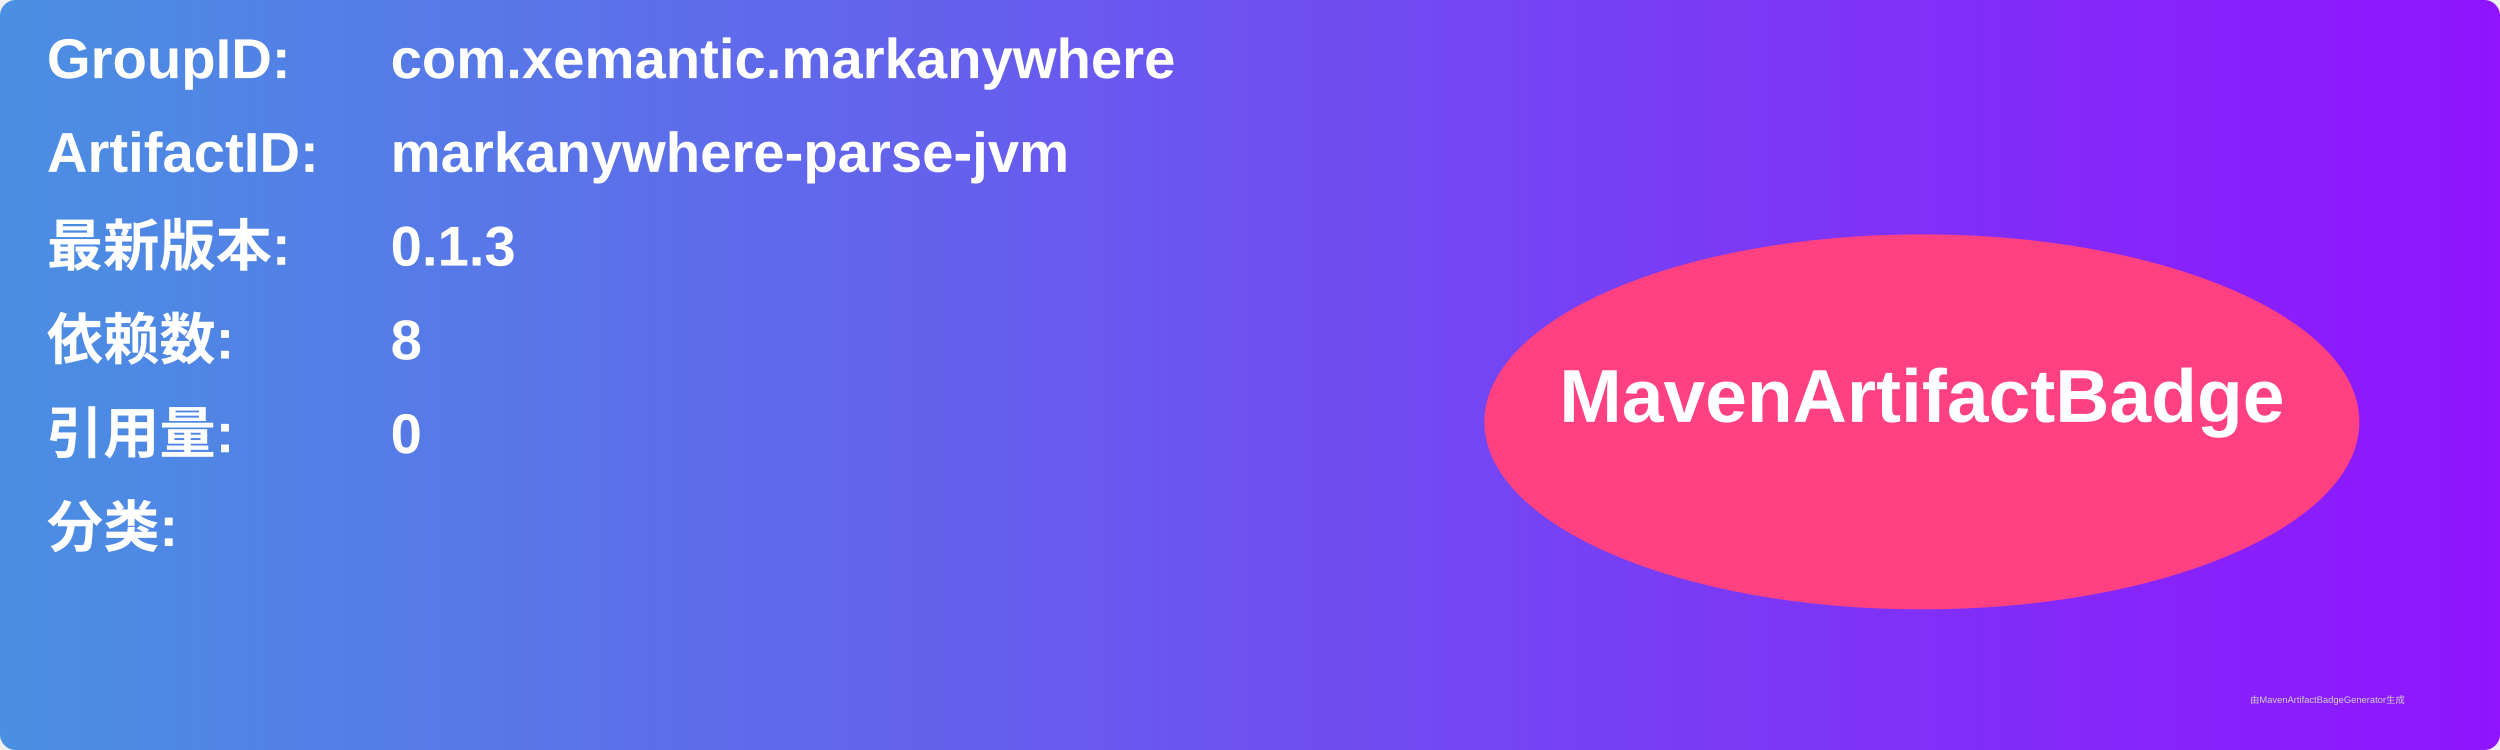
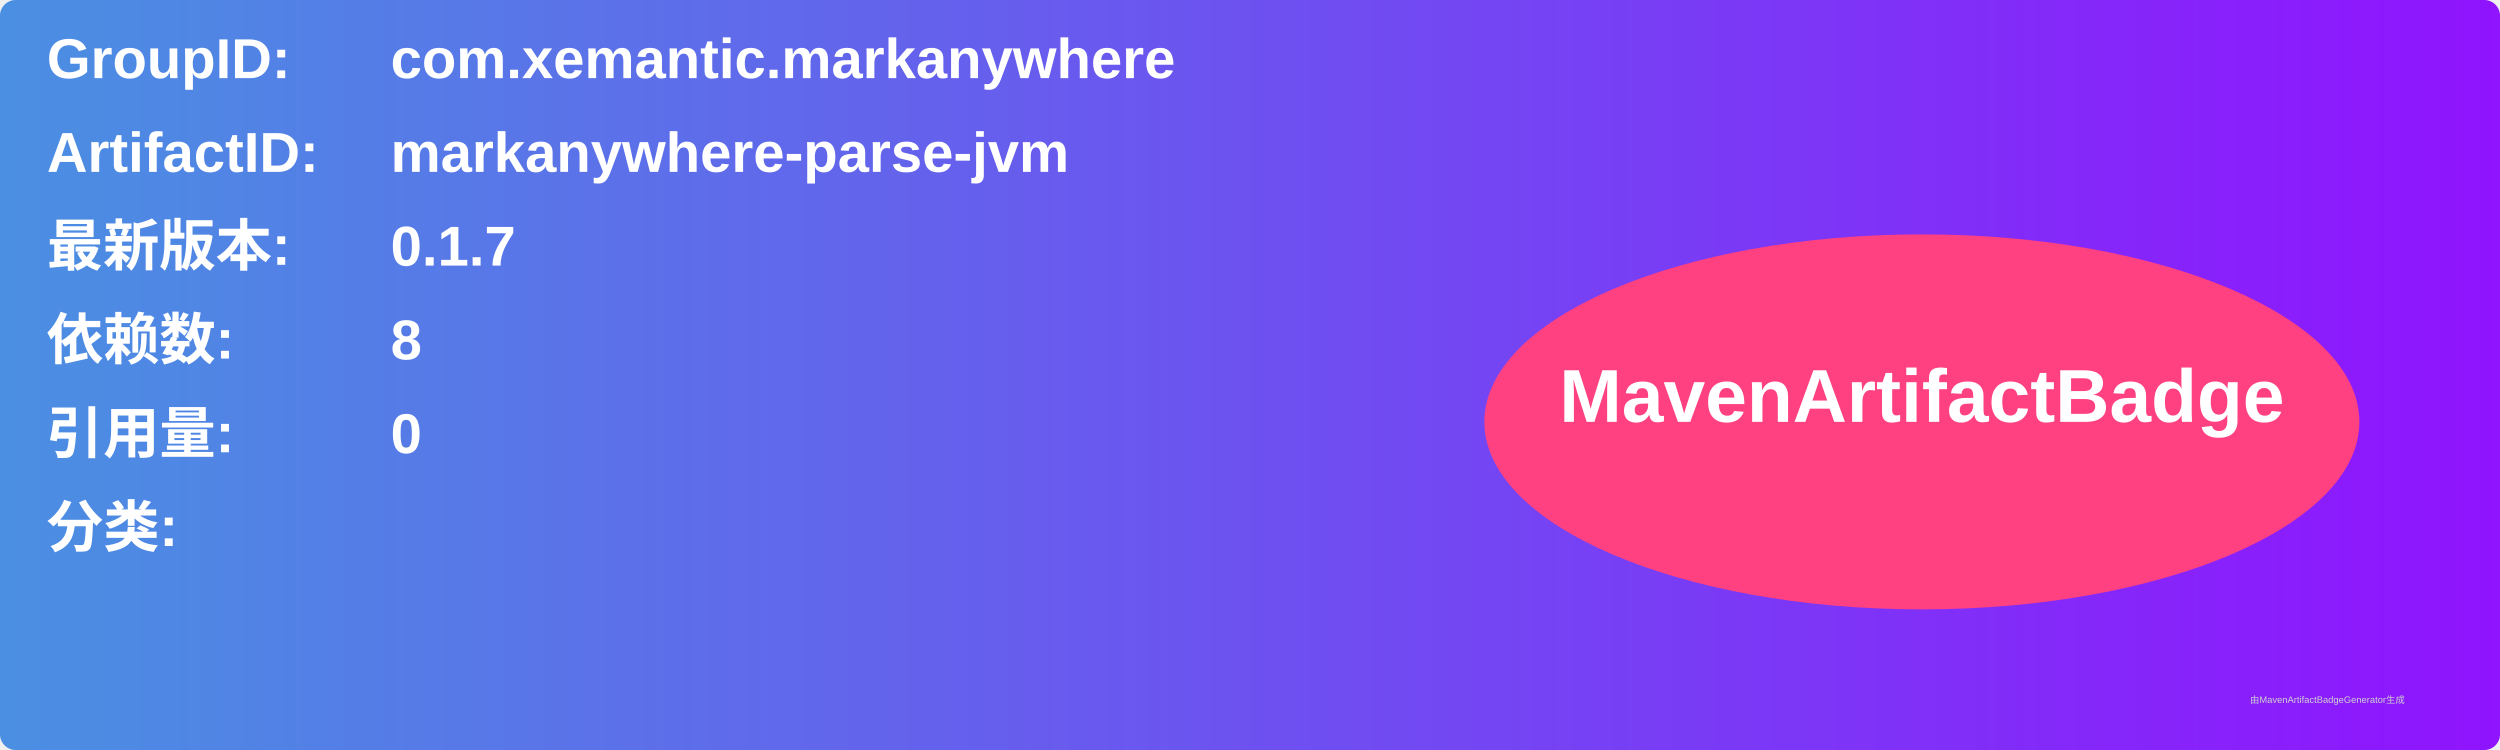
<svg xmlns="http://www.w3.org/2000/svg" width="800" height="240" viewBox="0 0 800 240">
  <linearGradient id="grad" x1="0%" y1="0%" x2="100%" y2="0%">
    <stop offset="0%" stop-color="#4a90e2" />
    <stop offset="100%" stop-color="#9013fe" />
  </linearGradient>
  <rect width="100%" height="100%" rx="5" ry="5" fill="url(#grad)" />
  <g transform="translate(15, 15)">
    <text x="0" y="10" font-family="Arial" font-size="18" fill="white" font-weight="bold" width="260">GroupID:</text>
    <text x="110" y="10" font-family="Arial" font-size="18" fill="white" font-weight="bold" width="460">com.xemantic.markanywhere</text>
    <text x="0" y="40" font-family="Arial" font-size="18" fill="white" font-weight="bold" width="260">ArtifactID:</text>
    <text x="110" y="40" font-family="Arial" font-size="18" fill="white" font-weight="bold" width="460">markanywhere-parse-jvm</text>
    <text x="0" y="70" font-family="Arial" font-size="18" fill="white" font-weight="bold">最新版本:</text>
    <text x="110" y="70" font-family="Arial" font-size="18" fill="white" font-weight="bold">
-       <tspan font-weight="bold">0.1.3</tspan>
+       <tspan font-weight="bold">0.1.7</tspan>
    </text>
    <text x="0" y="100" font-family="Arial" font-size="18" fill="white" font-weight="bold">依赖数: </text>
    <text x="110" y="100" font-family="Arial" font-size="18" fill="white">
      <tspan font-weight="bold">8</tspan>
    </text>
    <text x="0" y="130" font-family="Arial" font-size="18" fill="white" font-weight="bold">引用量: </text>
    <text x="110" y="130" font-family="Arial" font-size="18" fill="white">
      <tspan font-weight="bold">0</tspan>
    </text>
    <text x="0" y="160" font-family="Arial" font-size="18" fill="white" font-weight="bold">分类:</text>
    <text x="10" y="190" font-family="Arial" font-size="10" fill="white">
      <tspan font-weight="bold" />
    </text>
    <ellipse cx="600" cy="120" rx="140" ry="60" fill="#ff4081" />
    <text x="600" y="120" text-anchor="middle" font-family="Arial" font-size="24" fill="white" font-weight="bold">MavenArtifactBadge</text>
  </g>
  <text x="720" y="225" font-family="Arial" font-size="3" fill="#d0d0d0">由MavenArtifactBadgeGenerator生成</text>
</svg>
